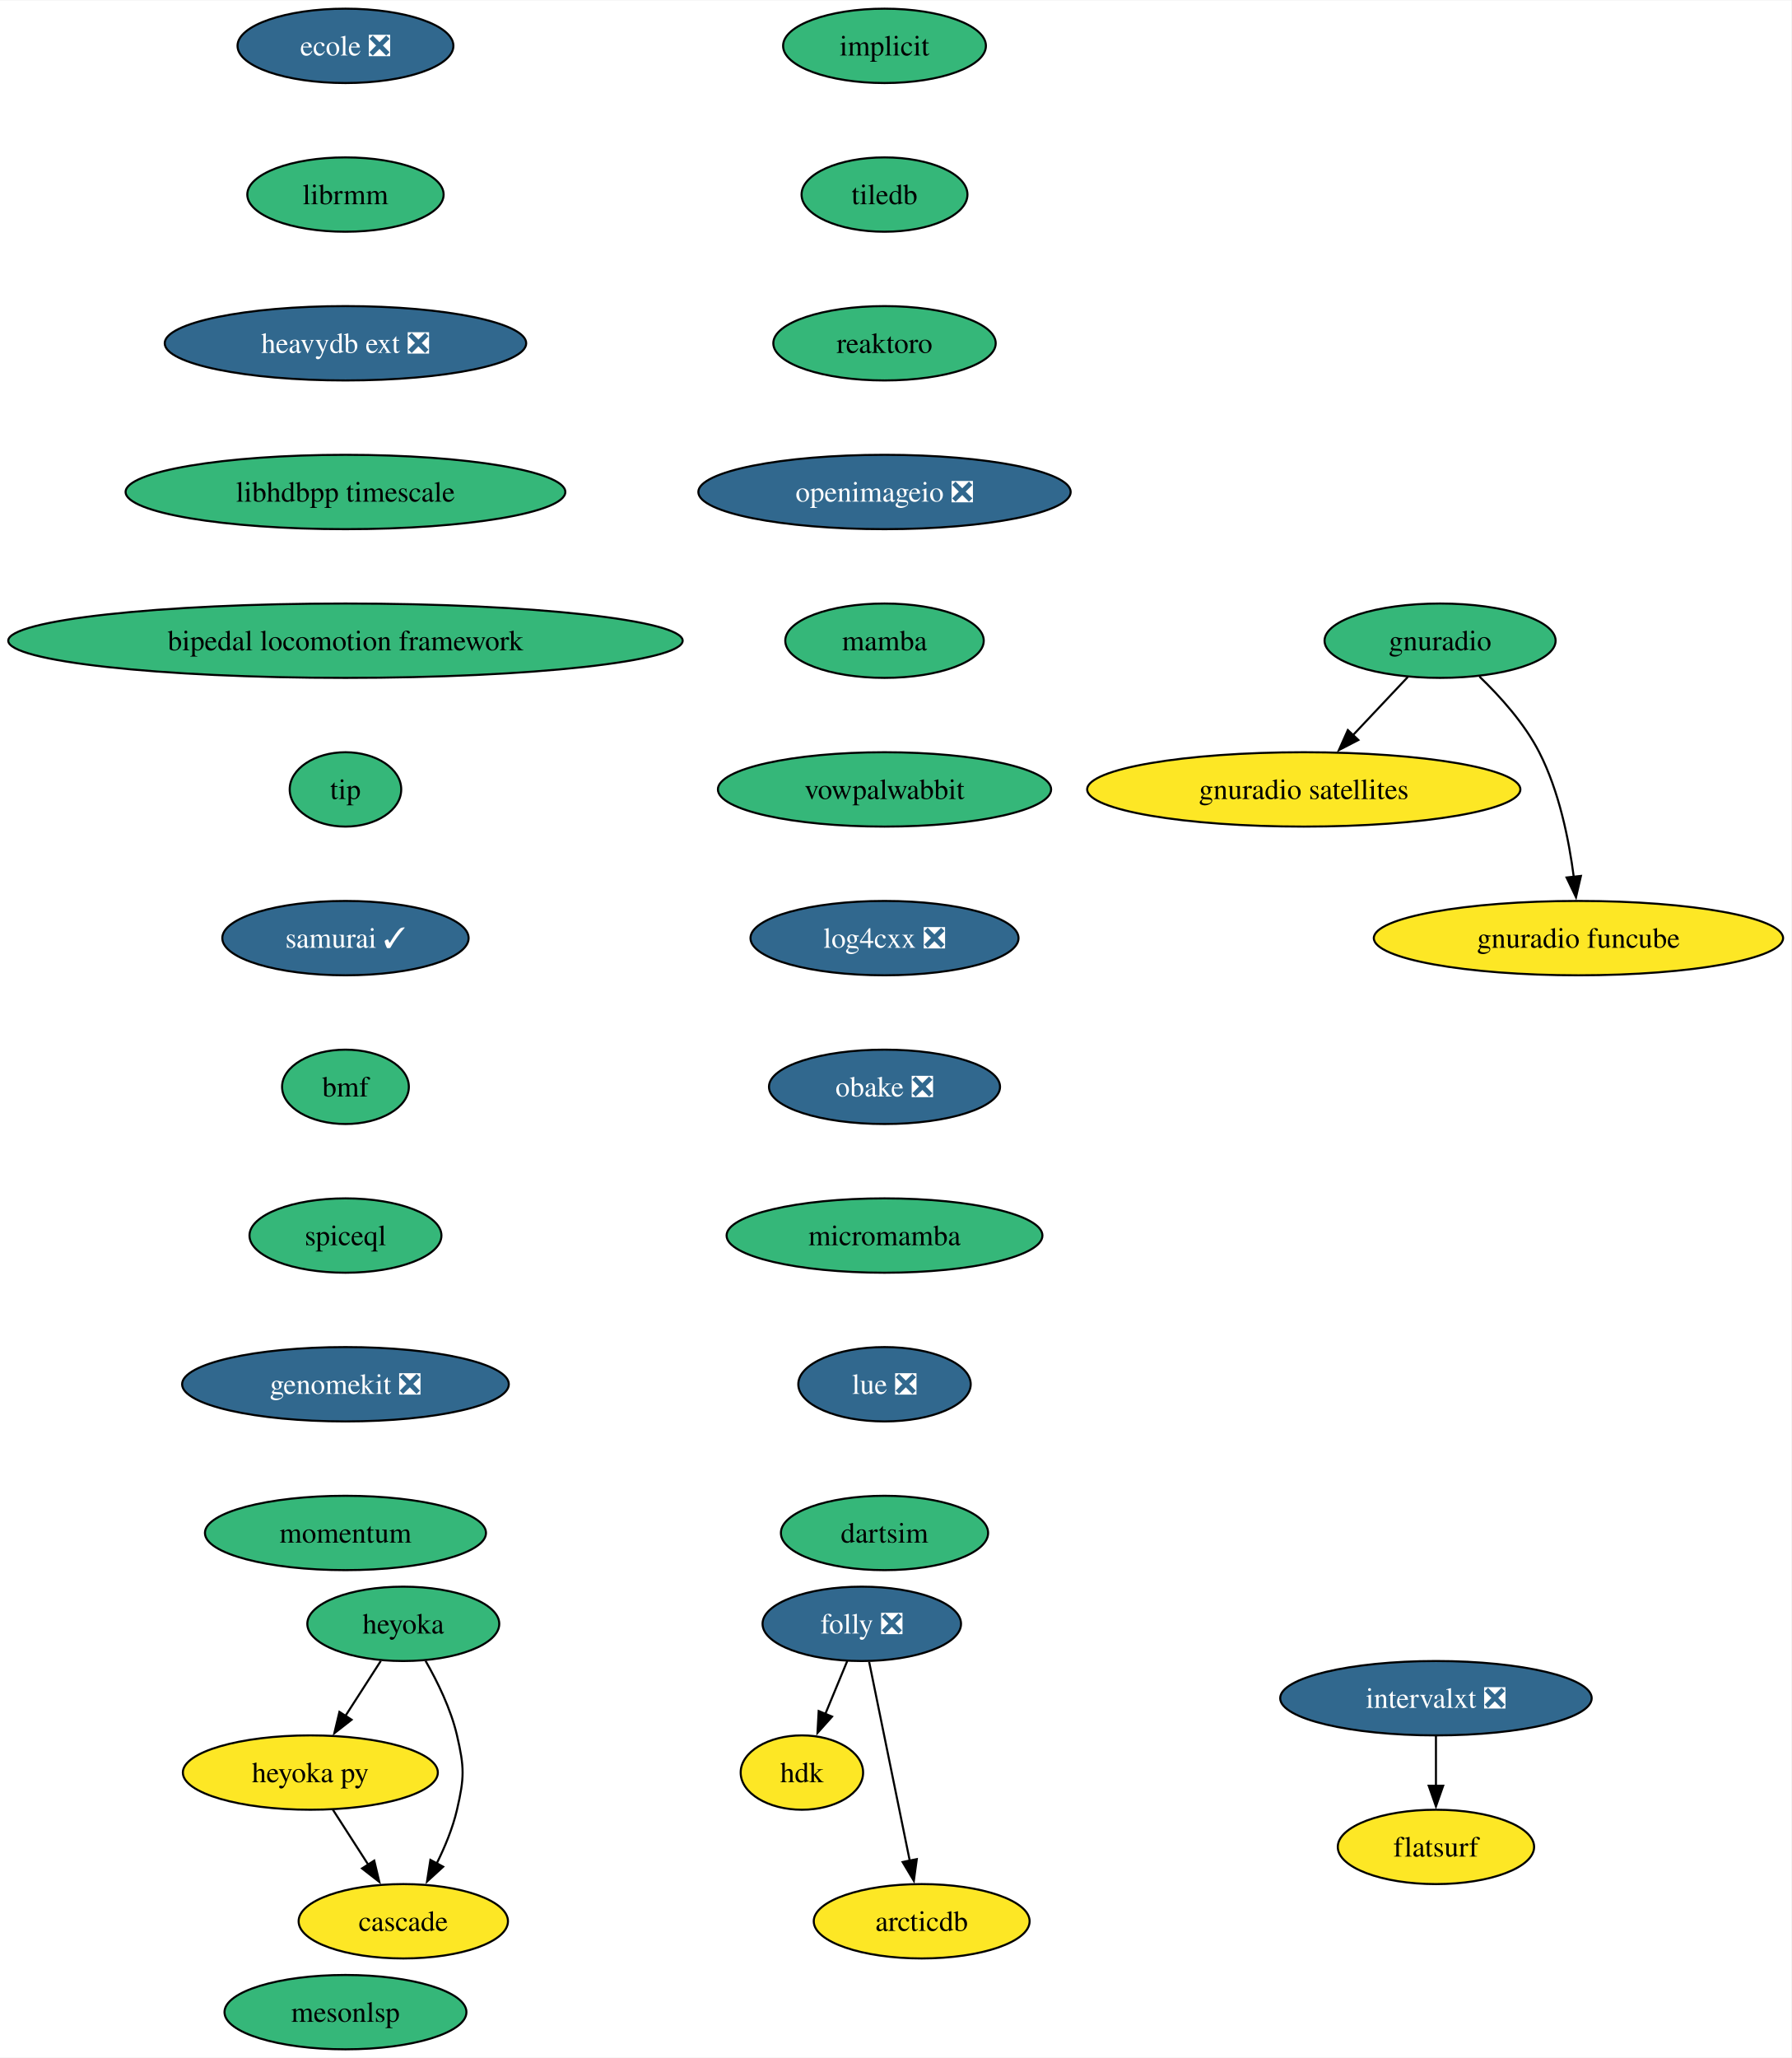
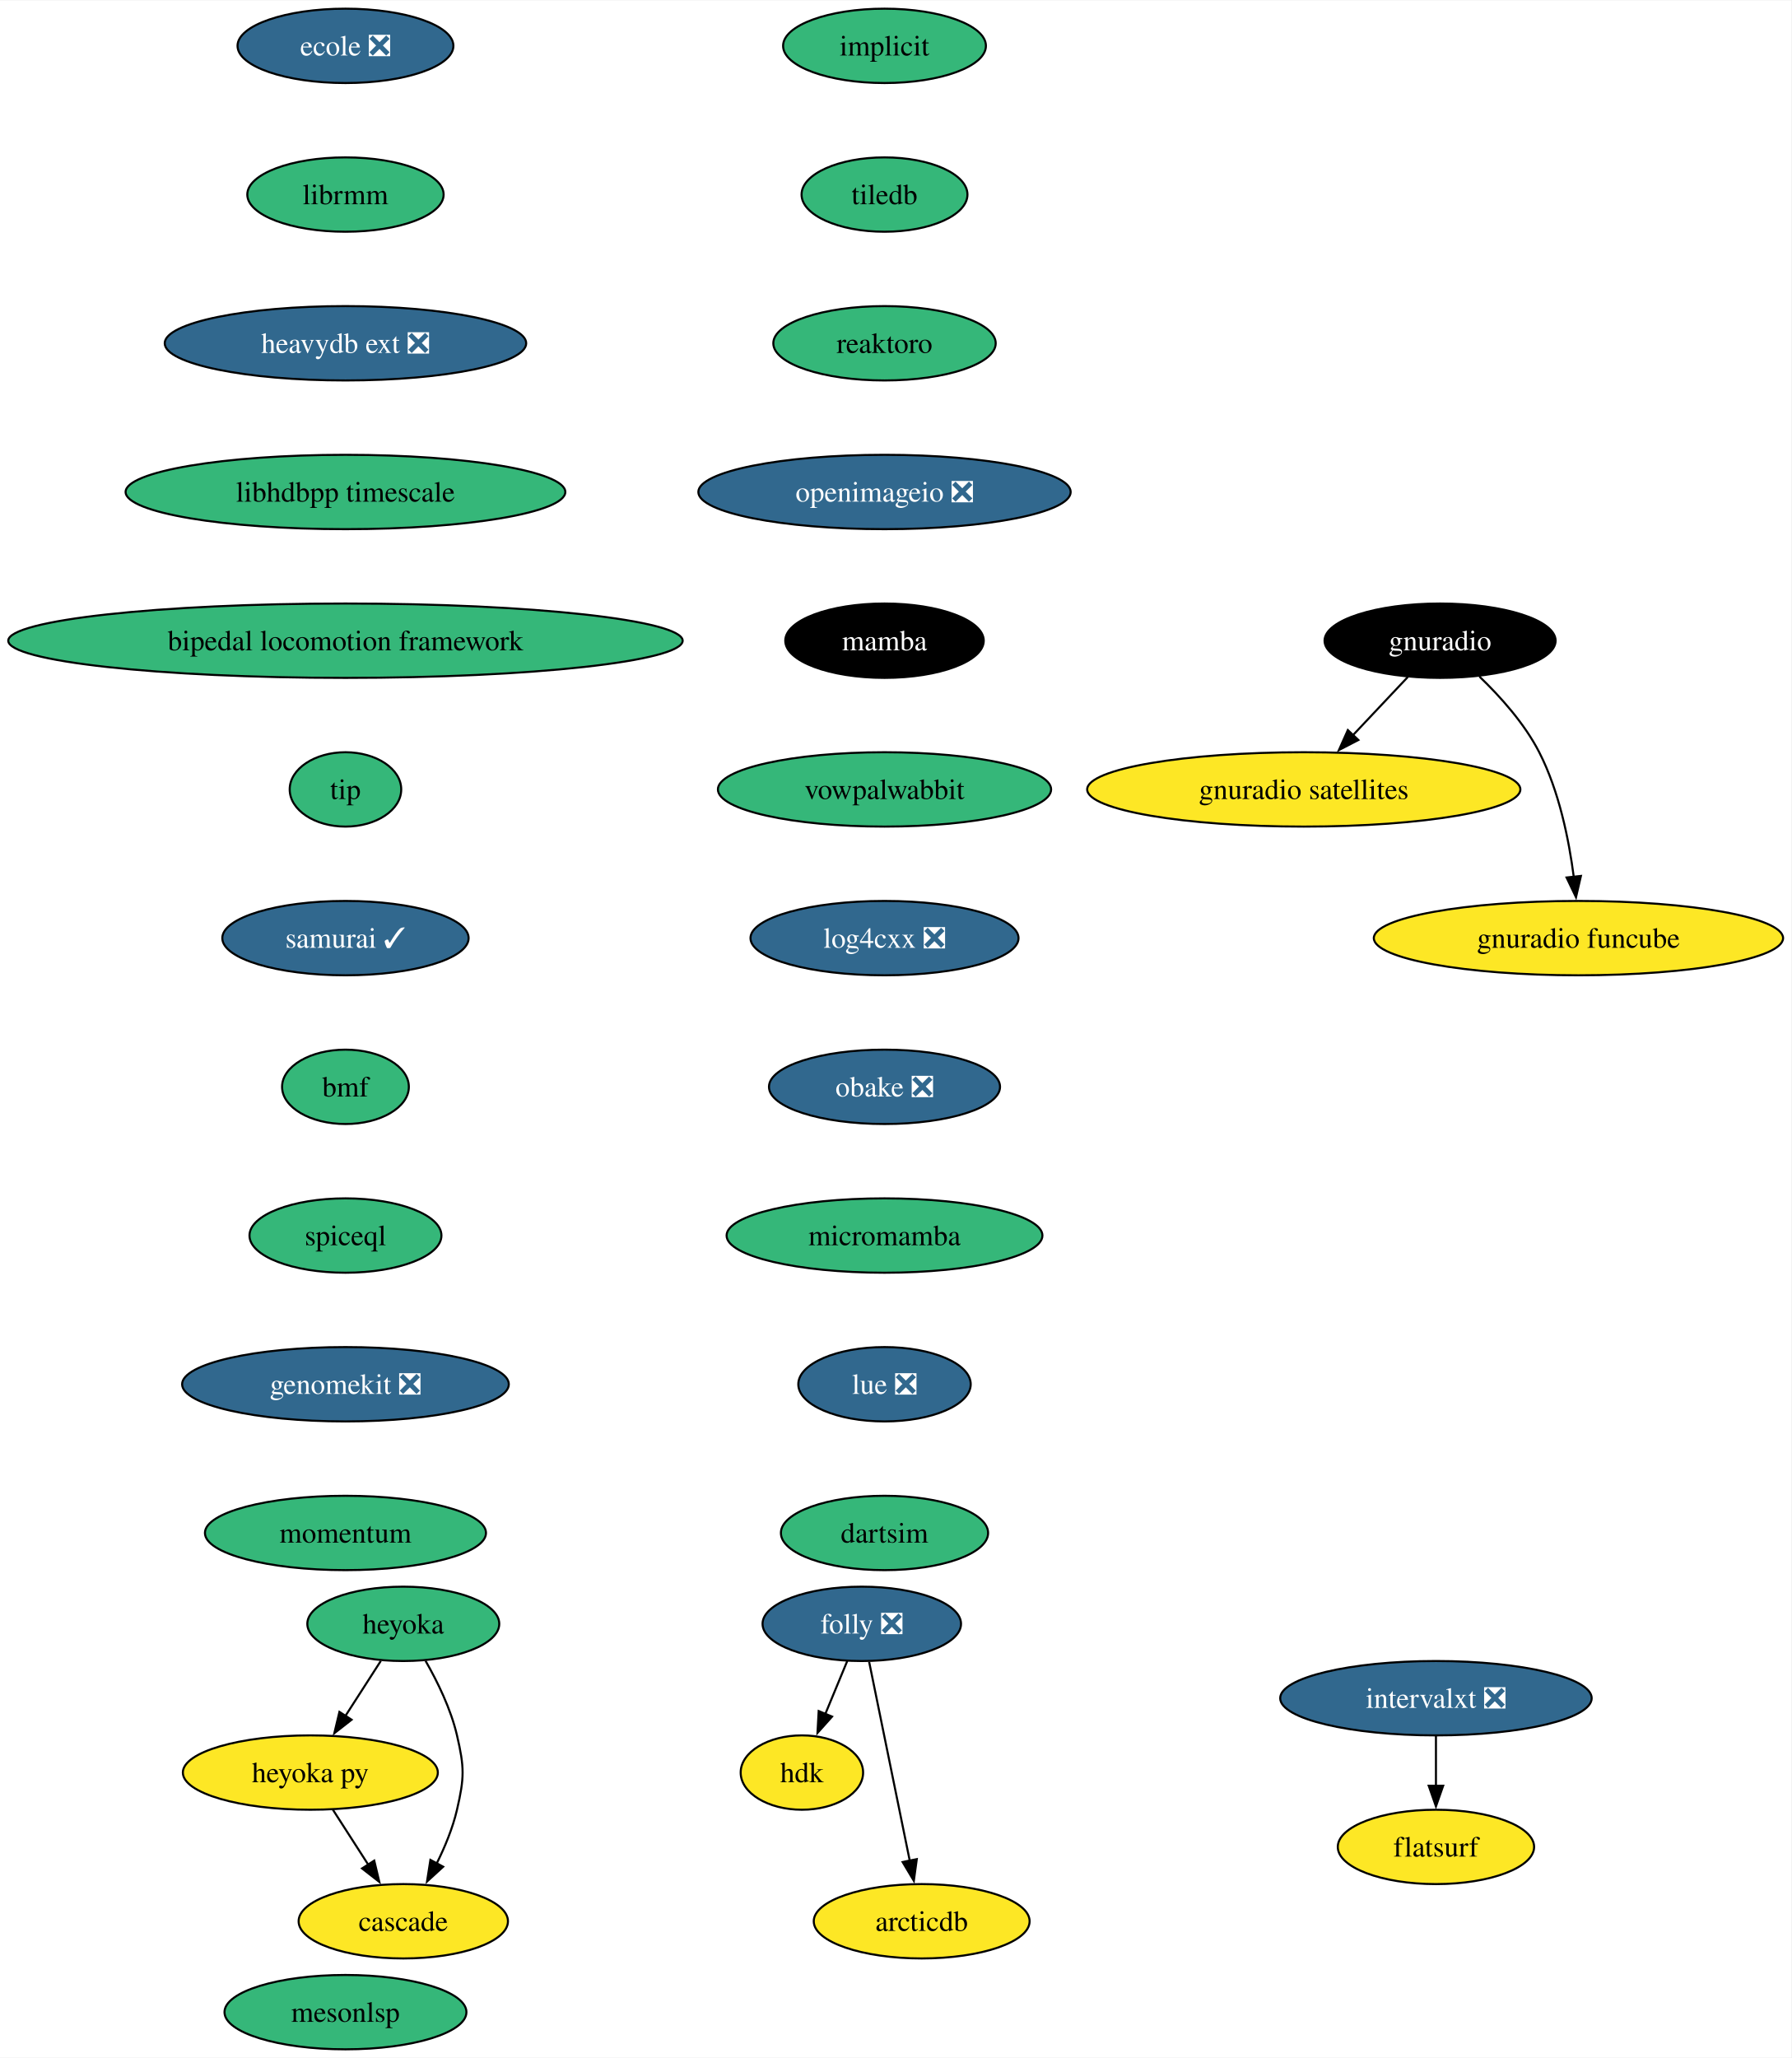
<svg xmlns="http://www.w3.org/2000/svg" xmlns:xlink="http://www.w3.org/1999/xlink" width="867pt" height="996pt" viewBox="0.00 0.00 867.35 996.00">
  <g id="graph0" class="graph" transform="scale(1 1) rotate(0) translate(4 992)">
    <polygon fill="white" stroke="none" points="-4,4 -4,-992 863.35,-992 863.35,4 -4,4" />
    <g id="node1" class="node">
      <g id="a_node1">
        <a xlink:href="https://github.com/conda-forge/implicit-feedstock" xlink:title="implicit">
          <ellipse fill="#35b779" stroke="black" cx="424.27" cy="-970" rx="49.1" ry="18" />
          <text text-anchor="middle" x="424.27" y="-965.33" font-family="Times,serif" font-size="14.00">implicit</text>
        </a>
      </g>
    </g>
    <g id="node2" class="node">
      <g id="a_node2">
        <a xlink:href="https://github.com/conda-forge/tiledb-feedstock" xlink:title="tiledb">
          <ellipse fill="#35b779" stroke="black" cx="424.27" cy="-898" rx="40.16" ry="18" />
          <text text-anchor="middle" x="424.27" y="-893.33" font-family="Times,serif" font-size="14.00">tiledb</text>
        </a>
      </g>
    </g>
    <g id="node3" class="node">
      <g id="a_node3">
        <a xlink:href="https://github.com/conda-forge/reaktoro-feedstock" xlink:title="reaktoro">
          <ellipse fill="#35b779" stroke="black" cx="424.27" cy="-826" rx="53.84" ry="18" />
          <text text-anchor="middle" x="424.27" y="-821.33" font-family="Times,serif" font-size="14.00">reaktoro</text>
        </a>
      </g>
    </g>
    <g id="node4" class="node">
      <g id="a_node4">
        <a xlink:href="https://github.com/conda-forge/openimageio-feedstock/pull/107" xlink:title="openimageio ❎">
          <ellipse fill="#31688e" stroke="black" cx="424.27" cy="-754" rx="90.14" ry="18" />
          <text text-anchor="middle" x="424.27" y="-749.33" font-family="Times,serif" font-size="14.00" fill="white">openimageio ❎</text>
        </a>
      </g>
    </g>
    <g id="node5" class="node">
      <g id="a_node5">
        <a xlink:href="https://github.com/conda-forge/mamba-feedstock" xlink:title="mamba">
-           <ellipse fill="#35b779" stroke="black" cx="424.27" cy="-682" rx="48.05" ry="18" />
-           <text text-anchor="middle" x="424.27" y="-677.33" font-family="Times,serif" font-size="14.00">mamba</text>
+           <ellipse fill="#000000" stroke="black" cx="424.27" cy="-682" rx="48.05" ry="18" />
+           <text text-anchor="middle" x="424.27" y="-677.33" font-family="Times,serif" font-size="14.00" fill="white">mamba</text>
        </a>
      </g>
    </g>
    <g id="node6" class="node">
      <g id="a_node6">
        <a xlink:href="https://github.com/conda-forge/vowpalwabbit-feedstock" xlink:title="vowpalwabbit">
          <ellipse fill="#35b779" stroke="black" cx="424.27" cy="-610" rx="80.67" ry="18" />
          <text text-anchor="middle" x="424.27" y="-605.33" font-family="Times,serif" font-size="14.00">vowpalwabbit</text>
        </a>
      </g>
    </g>
    <g id="node7" class="node">
      <g id="a_node7">
        <a xlink:href="https://github.com/conda-forge/log4cxx-feedstock/pull/25" xlink:title="log4cxx ❎">
          <ellipse fill="#31688e" stroke="black" cx="424.27" cy="-538" rx="64.89" ry="18" />
          <text text-anchor="middle" x="424.27" y="-533.33" font-family="Times,serif" font-size="14.00" fill="white">log4cxx ❎</text>
        </a>
      </g>
    </g>
    <g id="node8" class="node">
      <g id="a_node8">
        <a xlink:href="https://github.com/conda-forge/obake-feedstock/pull/47" xlink:title="obake ❎">
          <ellipse fill="#31688e" stroke="black" cx="424.27" cy="-466" rx="55.94" ry="18" />
          <text text-anchor="middle" x="424.27" y="-461.32" font-family="Times,serif" font-size="14.00" fill="white">obake ❎</text>
        </a>
      </g>
    </g>
    <g id="node9" class="node">
      <g id="a_node9">
        <a xlink:href="https://github.com/conda-forge/micromamba-feedstock" xlink:title="micromamba">
          <ellipse fill="#35b779" stroke="black" cx="424.27" cy="-394" rx="76.46" ry="18" />
          <text text-anchor="middle" x="424.27" y="-389.32" font-family="Times,serif" font-size="14.00">micromamba</text>
        </a>
      </g>
    </g>
    <g id="node13" class="node">
      <g id="a_node13">
        <a xlink:href="https://github.com/conda-forge/lue-feedstock/pull/51" xlink:title="lue ❎">
          <ellipse fill="#31688e" stroke="black" cx="424.27" cy="-322" rx="41.74" ry="18" />
          <text text-anchor="middle" x="424.27" y="-317.32" font-family="Times,serif" font-size="14.00" fill="white">lue ❎</text>
        </a>
      </g>
    </g>
    <g id="node10" class="node">
      <g id="a_node10">
        <a xlink:href="https://github.com/conda-forge/gnuradio-feedstock" xlink:title="gnuradio">
-           <ellipse fill="#35b779" stroke="black" cx="693.27" cy="-682" rx="55.94" ry="18" />
-           <text text-anchor="middle" x="693.27" y="-677.33" font-family="Times,serif" font-size="14.00">gnuradio</text>
+           <ellipse fill="#000000" stroke="black" cx="693.27" cy="-682" rx="55.94" ry="18" />
+           <text text-anchor="middle" x="693.27" y="-677.33" font-family="Times,serif" font-size="14.00" fill="white">gnuradio</text>
        </a>
      </g>
    </g>
    <g id="node11" class="node">
      <g id="a_node11">
        <a xlink:href="https://github.com/conda-forge/gnuradio-satellites-feedstock" xlink:title="gnuradio satellites">
          <ellipse fill="#fde725" stroke="black" cx="627.27" cy="-610" rx="104.87" ry="18" />
          <text text-anchor="middle" x="627.27" y="-605.33" font-family="Times,serif" font-size="14.00">gnuradio satellites</text>
        </a>
      </g>
    </g>
    <g id="edge9" class="edge">
      <path fill="none" stroke="black" d="M677.63,-664.41C669.69,-655.99 659.88,-645.58 651.03,-636.2" />
      <polygon fill="black" stroke="black" points="653.7,-633.93 644.3,-629.06 648.61,-638.73 653.7,-633.93" />
    </g>
    <g id="node12" class="node">
      <g id="a_node12">
        <a xlink:href="https://github.com/conda-forge/gnuradio-funcube-feedstock" xlink:title="gnuradio funcube">
          <ellipse fill="#fde725" stroke="black" cx="760.27" cy="-538" rx="99.08" ry="18" />
          <text text-anchor="middle" x="760.27" y="-533.33" font-family="Times,serif" font-size="14.00">gnuradio funcube</text>
        </a>
      </g>
    </g>
    <g id="edge10" class="edge">
      <path fill="none" stroke="black" d="M712.32,-664.65C722.4,-654.98 734.14,-641.92 741.27,-628 750.91,-609.17 755.66,-585.69 758.01,-567.58" />
      <polygon fill="black" stroke="black" points="761.47,-568.11 759.08,-557.79 754.51,-567.35 761.47,-568.11" />
    </g>
    <g id="node14" class="node">
      <g id="a_node14">
        <a xlink:href="https://github.com/conda-forge/dartsim-feedstock" xlink:title="dartsim">
          <ellipse fill="#35b779" stroke="black" cx="424.27" cy="-250" rx="50.16" ry="18" />
          <text text-anchor="middle" x="424.27" y="-245.32" font-family="Times,serif" font-size="14.00">dartsim</text>
        </a>
      </g>
    </g>
    <g id="node15" class="node">
      <g id="a_node15">
        <a xlink:href="https://github.com/conda-forge/heyoka-feedstock" xlink:title="heyoka">
          <ellipse fill="#35b779" stroke="black" cx="191.27" cy="-206" rx="46.47" ry="18" />
          <text text-anchor="middle" x="191.27" y="-201.32" font-family="Times,serif" font-size="14.00">heyoka</text>
        </a>
      </g>
    </g>
    <g id="node16" class="node">
      <g id="a_node16">
        <a xlink:href="https://github.com/conda-forge/heyoka.py-feedstock" xlink:title="heyoka py">
          <ellipse fill="#fde725" stroke="black" cx="146.27" cy="-134" rx="61.73" ry="18" />
          <text text-anchor="middle" x="146.27" y="-129.32" font-family="Times,serif" font-size="14.00">heyoka py</text>
        </a>
      </g>
    </g>
    <g id="edge13" class="edge">
      <path fill="none" stroke="black" d="M180.38,-188.05C175.24,-180.06 168.98,-170.33 163.24,-161.4" />
      <polygon fill="black" stroke="black" points="166.23,-159.58 157.88,-153.06 160.35,-163.37 166.23,-159.58" />
    </g>
    <g id="node17" class="node">
      <g id="a_node17">
        <a xlink:href="https://github.com/conda-forge/cascade-feedstock" xlink:title="cascade">
          <ellipse fill="#fde725" stroke="black" cx="191.27" cy="-62" rx="50.68" ry="18" />
          <text text-anchor="middle" x="191.27" y="-57.33" font-family="Times,serif" font-size="14.00">cascade</text>
        </a>
      </g>
    </g>
    <g id="edge14" class="edge">
      <path fill="none" stroke="black" d="M202.05,-188.08C207.81,-178.03 214.31,-164.78 217.27,-152 220.89,-136.41 220.89,-131.59 217.27,-116 215.21,-107.11 211.44,-98 207.4,-89.89" />
      <polygon fill="black" stroke="black" points="210.57,-88.41 202.76,-81.25 204.4,-91.72 210.57,-88.41" />
    </g>
    <g id="edge15" class="edge">
      <path fill="none" stroke="black" d="M157.16,-116.05C162.3,-108.06 168.56,-98.33 174.3,-89.4" />
      <polygon fill="black" stroke="black" points="177.2,-91.37 179.66,-81.06 171.31,-87.58 177.2,-91.37" />
    </g>
    <g id="node18" class="node">
      <g id="a_node18">
        <a xlink:href="https://github.com/conda-forge/ecole-feedstock/pull/42" xlink:title="ecole ❎">
          <ellipse fill="#31688e" stroke="black" cx="163.27" cy="-970" rx="52.26" ry="18" />
          <text text-anchor="middle" x="163.27" y="-965.33" font-family="Times,serif" font-size="14.00" fill="white">ecole ❎</text>
        </a>
      </g>
    </g>
    <g id="node19" class="node">
      <g id="a_node19">
        <a xlink:href="https://github.com/conda-forge/librmm-feedstock" xlink:title="librmm">
          <ellipse fill="#35b779" stroke="black" cx="163.27" cy="-898" rx="47.53" ry="18" />
          <text text-anchor="middle" x="163.27" y="-893.33" font-family="Times,serif" font-size="14.00">librmm</text>
        </a>
      </g>
    </g>
    <g id="node20" class="node">
      <g id="a_node20">
        <a xlink:href="https://github.com/conda-forge/heavydb-ext-feedstock/pull/75" xlink:title="heavydb ext ❎">
          <ellipse fill="#31688e" stroke="black" cx="163.27" cy="-826" rx="87.51" ry="18" />
          <text text-anchor="middle" x="163.27" y="-821.33" font-family="Times,serif" font-size="14.00" fill="white">heavydb ext ❎</text>
        </a>
      </g>
    </g>
    <g id="node26" class="node">
      <g id="a_node26">
        <a xlink:href="https://github.com/conda-forge/libhdbpp-timescale-feedstock" xlink:title="libhdbpp timescale">
          <ellipse fill="#35b779" stroke="black" cx="163.27" cy="-754" rx="106.45" ry="18" />
          <text text-anchor="middle" x="163.27" y="-749.33" font-family="Times,serif" font-size="14.00">libhdbpp timescale</text>
        </a>
      </g>
    </g>
    <g id="node21" class="node">
      <g id="a_node21">
        <a xlink:href="https://github.com/conda-forge/folly-feedstock/pull/208" xlink:title="folly ❎">
          <ellipse fill="#31688e" stroke="black" cx="413.27" cy="-206" rx="48.05" ry="18" />
          <text text-anchor="middle" x="413.27" y="-201.32" font-family="Times,serif" font-size="14.00" fill="white">folly ❎</text>
        </a>
      </g>
    </g>
    <g id="node22" class="node">
      <g id="a_node22">
        <a xlink:href="https://github.com/conda-forge/hdk-feedstock" xlink:title="hdk">
          <ellipse fill="#fde725" stroke="black" cx="384.27" cy="-134" rx="29.64" ry="18" />
          <text text-anchor="middle" x="384.27" y="-129.32" font-family="Times,serif" font-size="14.00">hdk</text>
        </a>
      </g>
    </g>
    <g id="edge18" class="edge">
      <path fill="none" stroke="black" d="M406.25,-188.05C403.04,-180.32 399.17,-170.96 395.57,-162.27" />
      <polygon fill="black" stroke="black" points="398.87,-161.09 391.81,-153.19 392.4,-163.77 398.87,-161.09" />
    </g>
    <g id="node23" class="node">
      <g id="a_node23">
        <a xlink:href="https://github.com/conda-forge/arcticdb-feedstock" xlink:title="arcticdb">
          <ellipse fill="#fde725" stroke="black" cx="442.27" cy="-62" rx="52.26" ry="18" />
          <text text-anchor="middle" x="442.27" y="-57.33" font-family="Times,serif" font-size="14.00">arcticdb</text>
        </a>
      </g>
    </g>
    <g id="edge19" class="edge">
      <path fill="none" stroke="black" d="M416.83,-187.59C421.75,-163.5 430.68,-119.75 436.55,-91.03" />
      <polygon fill="black" stroke="black" points="439.9,-92.09 438.47,-81.59 433.04,-90.69 439.9,-92.09" />
    </g>
    <g id="node24" class="node">
      <g id="a_node24">
        <a xlink:href="https://github.com/conda-forge/intervalxt-feedstock/pull/21" xlink:title="intervalxt ❎">
          <ellipse fill="#31688e" stroke="black" cx="691.27" cy="-170" rx="75.41" ry="18" />
          <text text-anchor="middle" x="691.27" y="-165.33" font-family="Times,serif" font-size="14.00" fill="white">intervalxt ❎</text>
        </a>
      </g>
    </g>
    <g id="node25" class="node">
      <g id="a_node25">
        <a xlink:href="https://github.com/conda-forge/flatsurf-feedstock" xlink:title="flatsurf">
          <ellipse fill="#fde725" stroke="black" cx="691.27" cy="-98" rx="47.53" ry="18" />
          <text text-anchor="middle" x="691.27" y="-93.33" font-family="Times,serif" font-size="14.00">flatsurf</text>
        </a>
      </g>
    </g>
    <g id="edge20" class="edge">
      <path fill="none" stroke="black" d="M691.27,-151.7C691.27,-144.41 691.27,-135.73 691.27,-127.54" />
      <polygon fill="black" stroke="black" points="694.77,-127.62 691.27,-117.62 687.77,-127.62 694.77,-127.62" />
    </g>
    <g id="node27" class="node">
      <g id="a_node27">
        <a xlink:href="https://github.com/conda-forge/bipedal-locomotion-framework-feedstock" xlink:title="bipedal locomotion framework">
          <ellipse fill="#35b779" stroke="black" cx="163.27" cy="-682" rx="163.27" ry="18" />
          <text text-anchor="middle" x="163.27" y="-677.33" font-family="Times,serif" font-size="14.00">bipedal locomotion framework</text>
        </a>
      </g>
    </g>
    <g id="node28" class="node">
      <g id="a_node28">
        <a xlink:href="https://github.com/conda-forge/tip-feedstock" xlink:title="tip">
          <ellipse fill="#35b779" stroke="black" cx="163.27" cy="-610" rx="27" ry="18" />
          <text text-anchor="middle" x="163.27" y="-605.33" font-family="Times,serif" font-size="14.00">tip</text>
        </a>
      </g>
    </g>
    <g id="node29" class="node">
      <g id="a_node29">
        <a xlink:href="https://github.com/conda-forge/samurai-feedstock/pull/22" xlink:title="samurai ✓">
          <ellipse fill="#31688e" stroke="black" cx="163.27" cy="-538" rx="59.63" ry="18" />
          <text text-anchor="middle" x="163.27" y="-533.33" font-family="Times,serif" font-size="14.00" fill="white">samurai ✓</text>
        </a>
      </g>
    </g>
    <g id="node30" class="node">
      <g id="a_node30">
        <a xlink:href="https://github.com/conda-forge/bmf-feedstock" xlink:title="bmf">
          <ellipse fill="#35b779" stroke="black" cx="163.27" cy="-466" rx="30.69" ry="18" />
          <text text-anchor="middle" x="163.27" y="-461.32" font-family="Times,serif" font-size="14.00">bmf</text>
        </a>
      </g>
    </g>
    <g id="node31" class="node">
      <g id="a_node31">
        <a xlink:href="https://github.com/conda-forge/spiceql-feedstock" xlink:title="spiceql">
          <ellipse fill="#35b779" stroke="black" cx="163.27" cy="-394" rx="46.47" ry="18" />
          <text text-anchor="middle" x="163.27" y="-389.32" font-family="Times,serif" font-size="14.00">spiceql</text>
        </a>
      </g>
    </g>
    <g id="node32" class="node">
      <g id="a_node32">
        <a xlink:href="https://github.com/conda-forge/genomekit-feedstock/pull/16" xlink:title="genomekit ❎">
          <ellipse fill="#31688e" stroke="black" cx="163.27" cy="-322" rx="79.09" ry="18" />
          <text text-anchor="middle" x="163.27" y="-317.32" font-family="Times,serif" font-size="14.00" fill="white">genomekit ❎</text>
        </a>
      </g>
    </g>
    <g id="node33" class="node">
      <g id="a_node33">
        <a xlink:href="https://github.com/conda-forge/momentum-feedstock" xlink:title="momentum">
          <ellipse fill="#35b779" stroke="black" cx="163.27" cy="-250" rx="68.04" ry="18" />
          <text text-anchor="middle" x="163.27" y="-245.32" font-family="Times,serif" font-size="14.00">momentum</text>
        </a>
      </g>
    </g>
    <g id="node34" class="node">
      <g id="a_node34">
        <a xlink:href="https://github.com/conda-forge/mesonlsp-feedstock" xlink:title="mesonlsp">
          <ellipse fill="#35b779" stroke="black" cx="163.27" cy="-18" rx="58.57" ry="18" />
          <text text-anchor="middle" x="163.27" y="-13.32" font-family="Times,serif" font-size="14.00">mesonlsp</text>
        </a>
      </g>
    </g>
  </g>
</svg>
